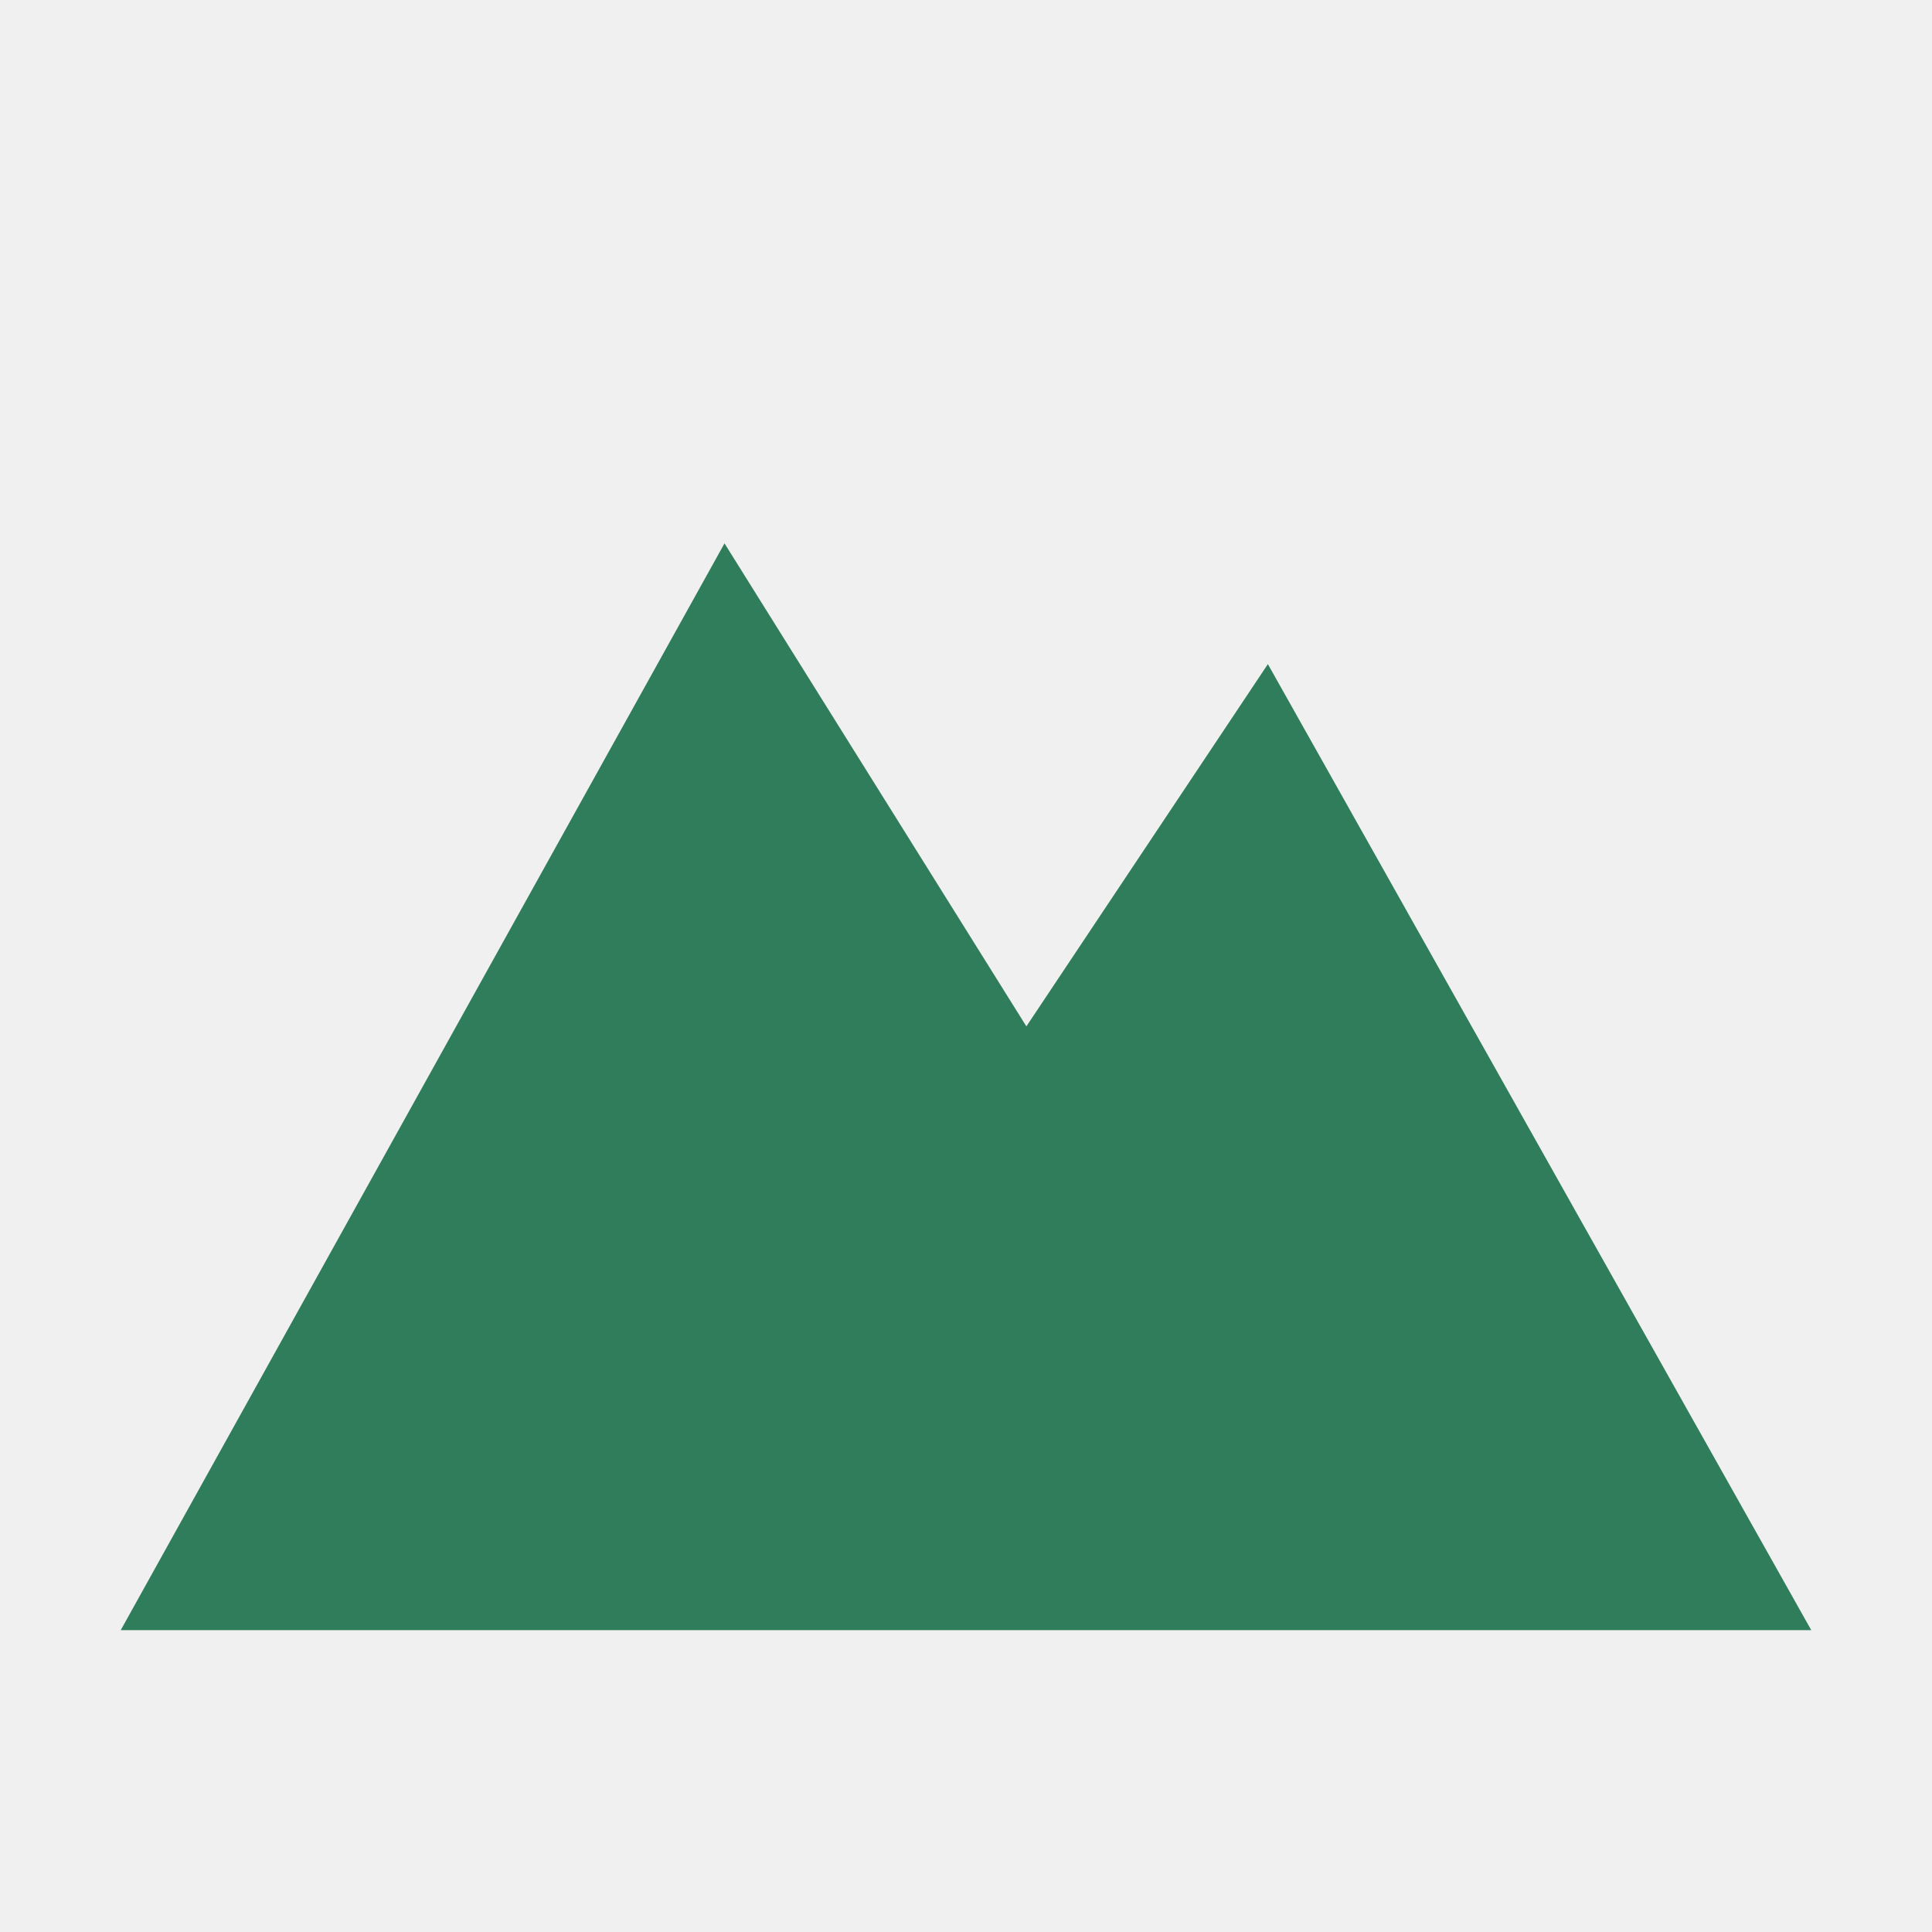
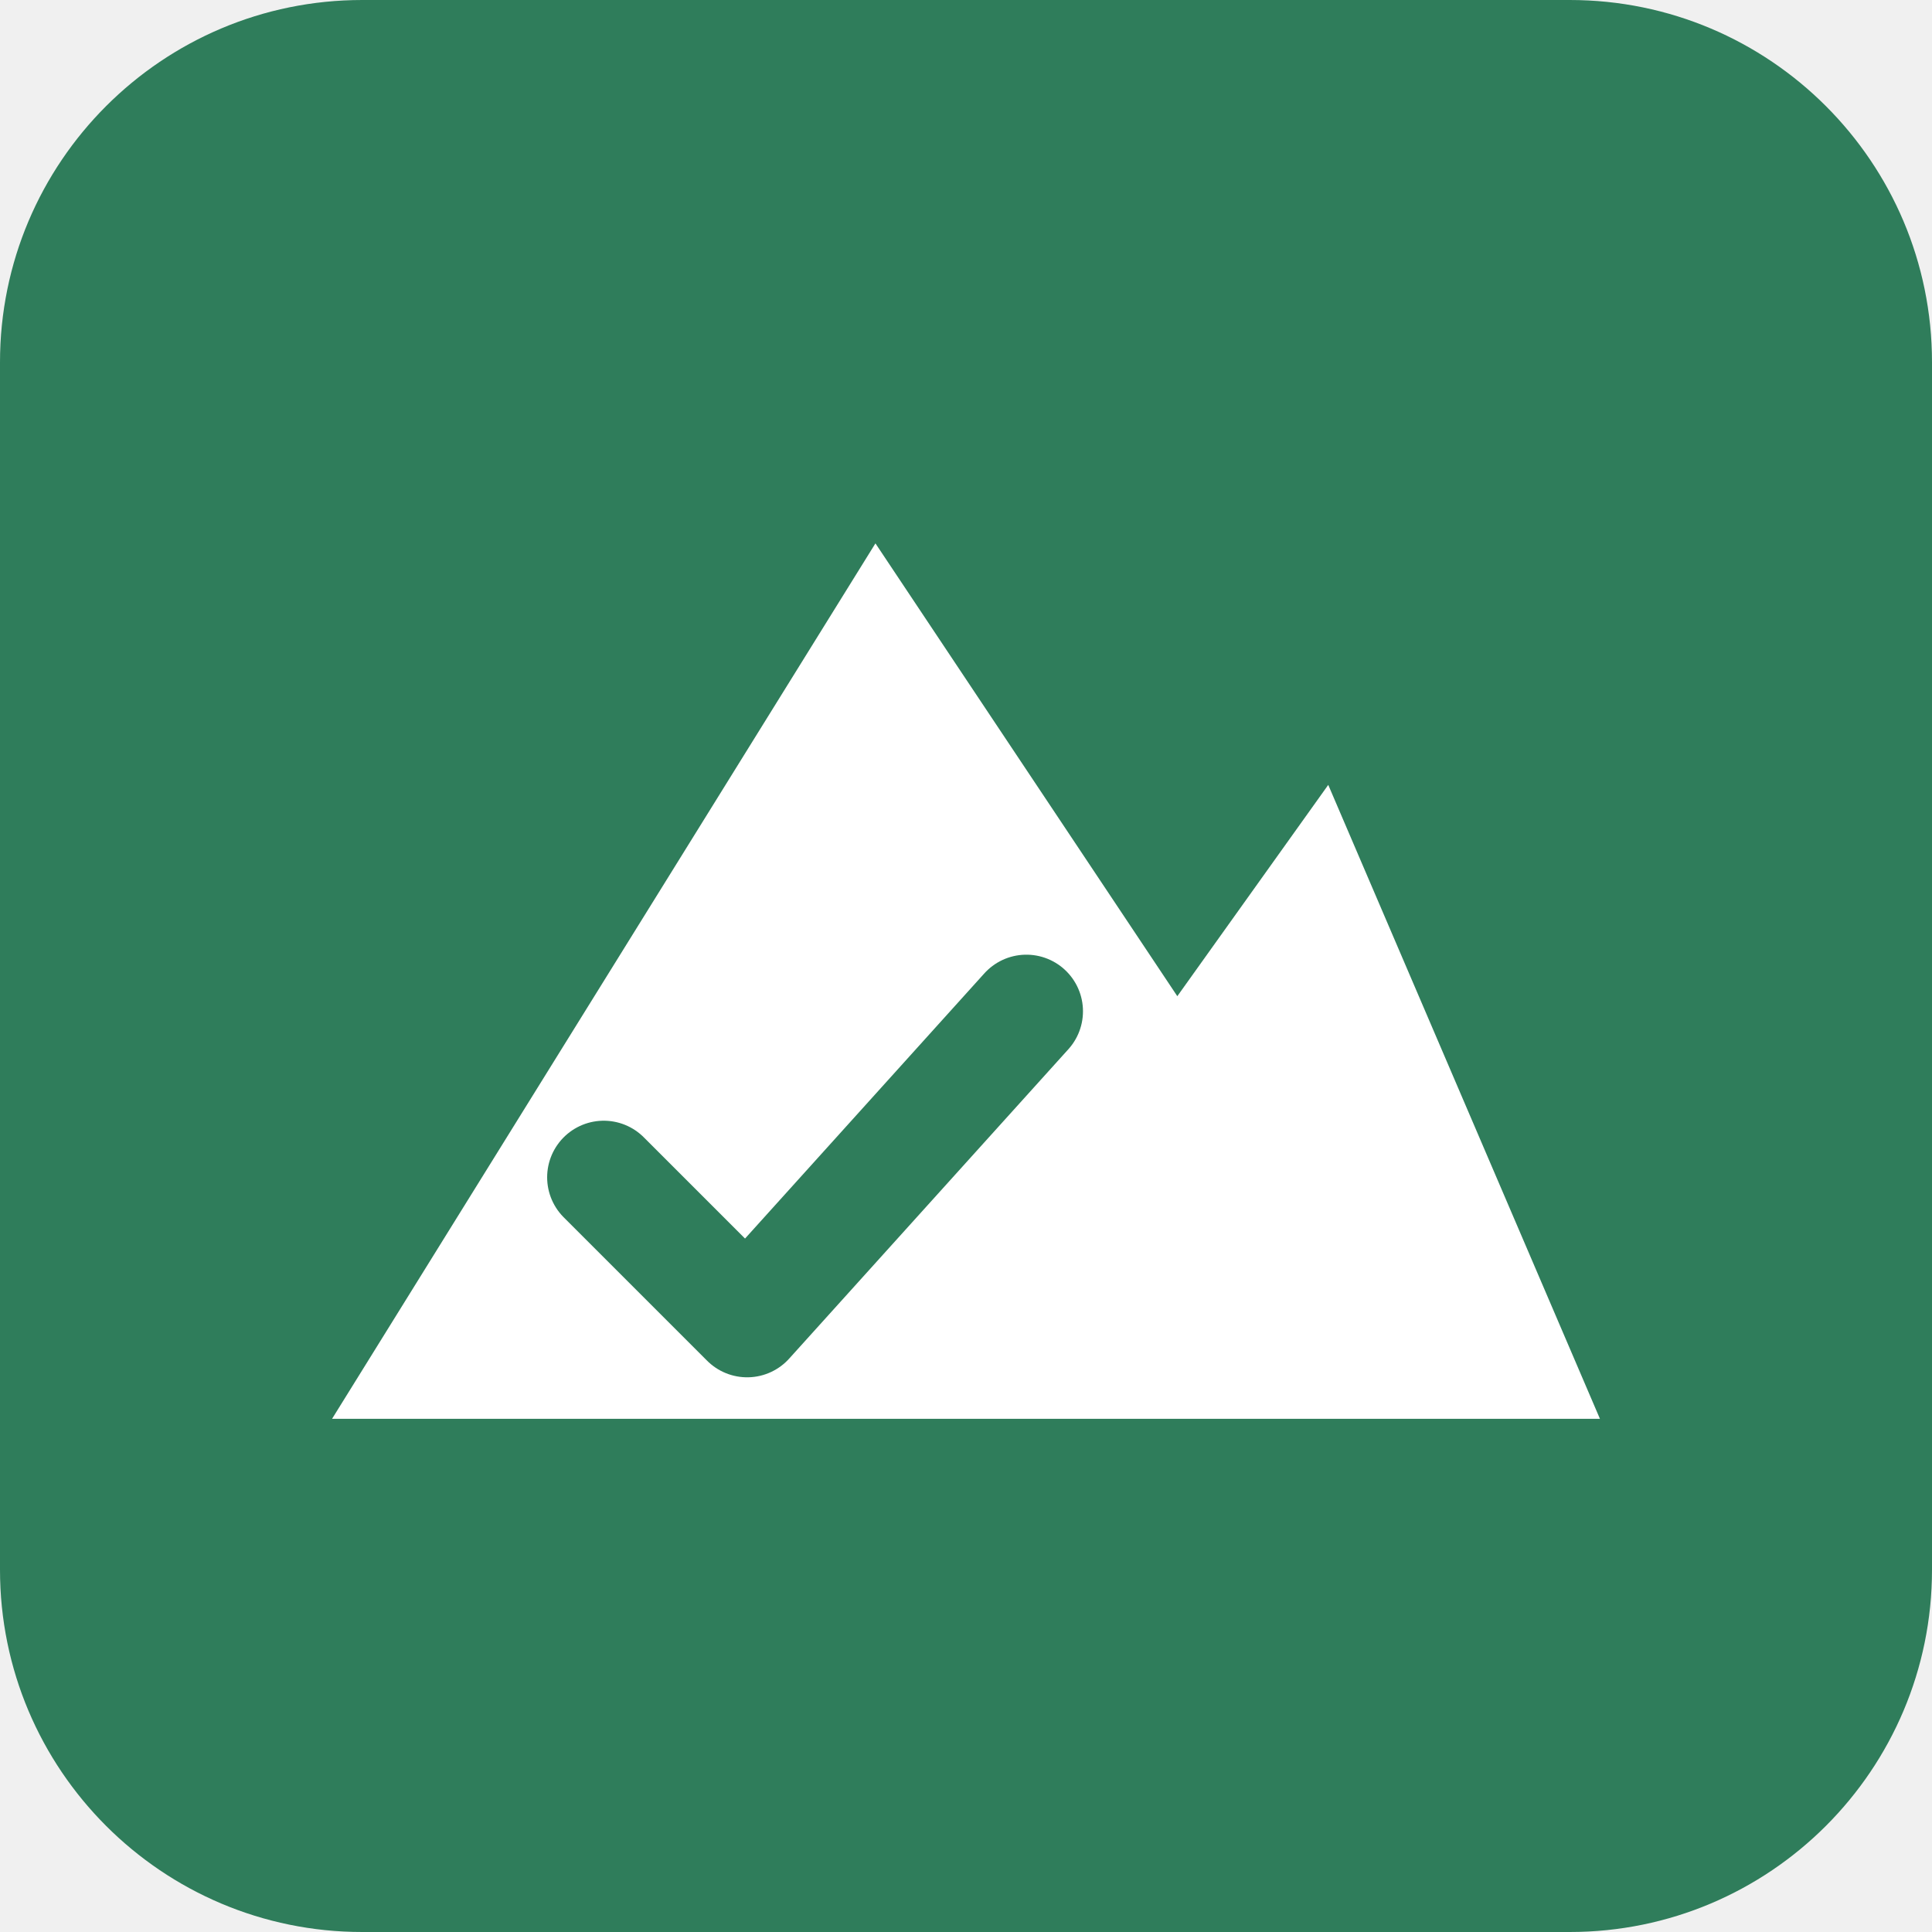
- <svg xmlns="http://www.w3.org/2000/svg" viewBox="0 0 32 32">
-   <path d="M2 27 12 9l5 8 4-6 9 16Z" fill="#2f7d5b" />
+ <svg xmlns="http://www.w3.org/2000/svg" viewBox="0 0 512 512">
+   <rect width="512" height="512" rx="96" fill="#2f7d5b" />
+   <path d="M88 376 232 144l80 120 40-56 72 168Z" fill="#fff" />
+   <path d="m160 312 38 38 74-82" fill="none" stroke="#2f7d5b" stroke-width="30" stroke-linecap="round" stroke-linejoin="round" />
</svg>
